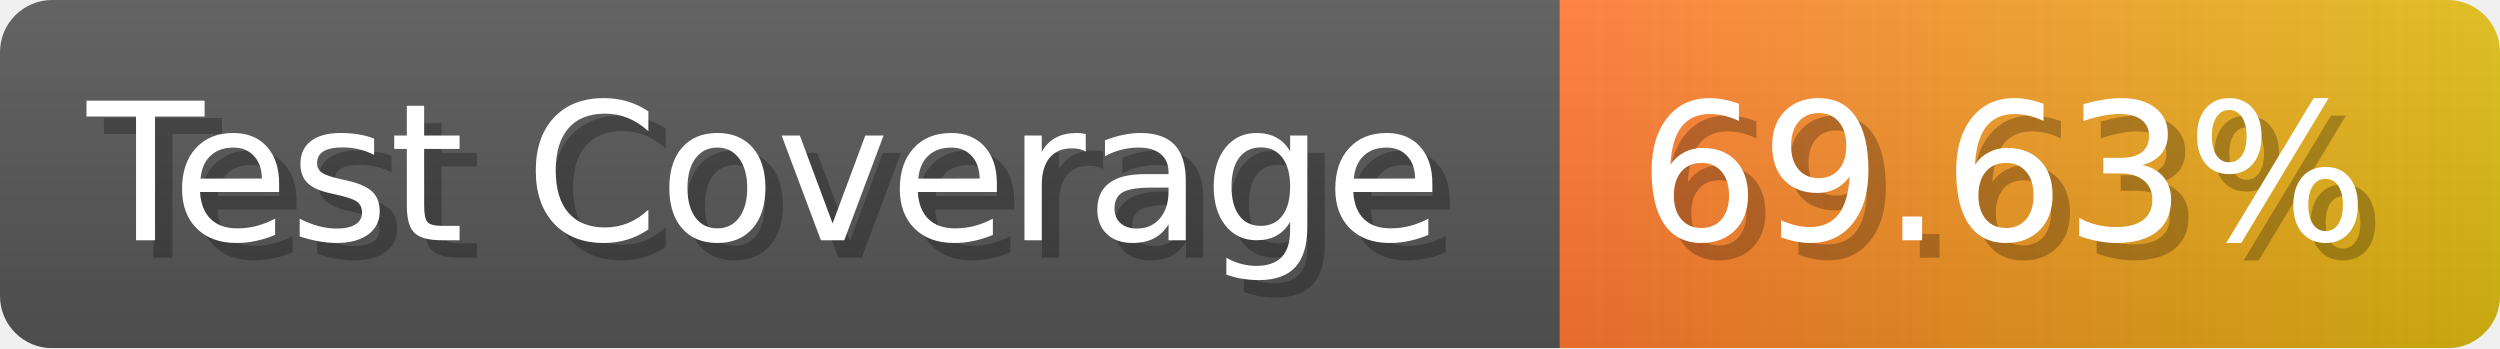
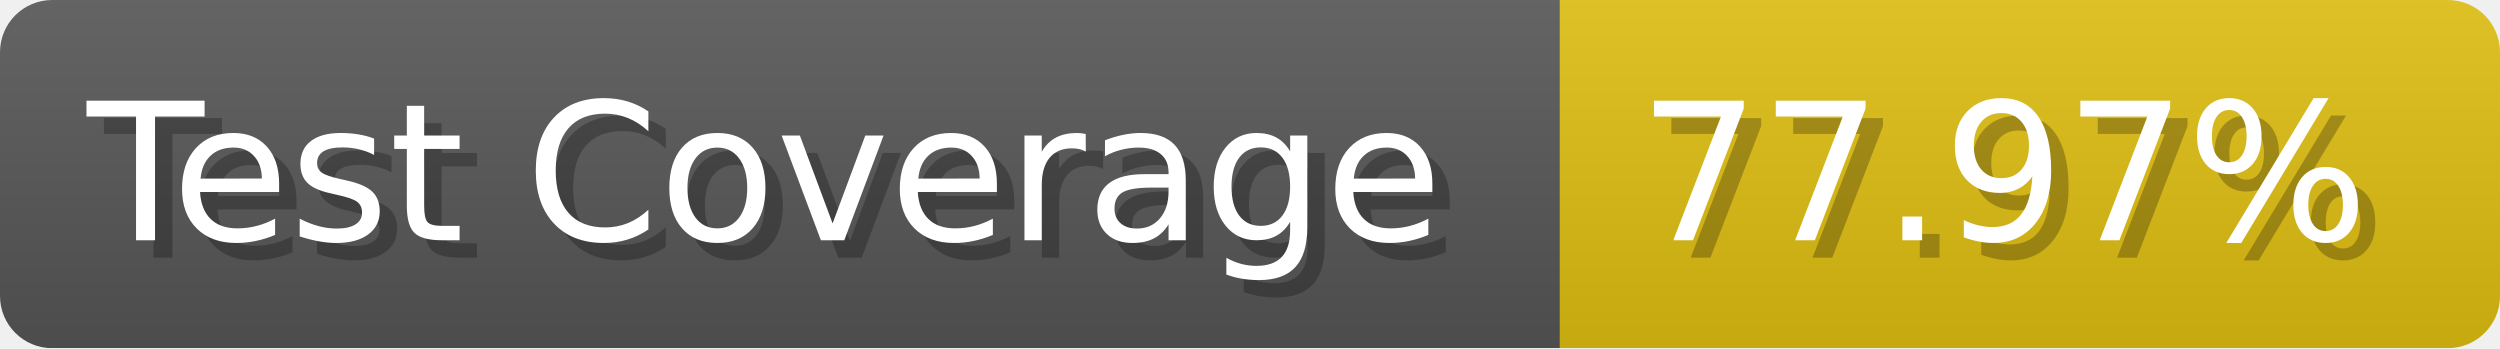
- <svg xmlns="http://www.w3.org/2000/svg" width="143.6" height="20" viewBox="0 0 1436 200" role="img" aria-label="Test Coverage: 69.63%">
+ <svg xmlns="http://www.w3.org/2000/svg" width="143.6" height="20" viewBox="0 0 1436 200" role="img" aria-label="Test Coverage: 77.97%">
  <linearGradient id="a" x2="0" y2="100%">
    <stop offset="0" stop-opacity=".1" stop-color="#EEE" />
    <stop offset="1" stop-opacity=".1" />
  </linearGradient>
  <mask id="m">
    <rect width="1436" height="200" rx="30" fill="#FFF" />
  </mask>
  <g mask="url(#m)">
    <rect width="896" height="200" fill="#555" />
-     <rect width="540" height="200" fill="url(#x)" x="896" />
+     <rect width="540" height="200" fill="#DB1" x="896" />
    <rect width="1436" height="200" fill="url(#a)" />
  </g>
  <g aria-hidden="true" fill="#fff" text-anchor="start" font-family="Verdana,DejaVu Sans,sans-serif" font-size="110">
    <text x="60" y="148" textLength="796" fill="#000" opacity="0.25">Test Coverage</text>
    <text x="50" y="138" textLength="796">Test Coverage</text>
-     <text x="951" y="148" textLength="440" fill="#000" opacity="0.25">69.63%</text>
-     <text x="941" y="138" textLength="440">69.63%</text>
+     <text x="951" y="148" textLength="440" fill="#000" opacity="0.25">77.97%</text>
+     <text x="941" y="138" textLength="440">77.97%</text>
  </g>
-   <linearGradient id="x" x1="0%" y1="0%" x2="100%" y2="0%">
-     <stop offset="0%" style="stop-color:#F73" />
-     <stop offset="100%" style="stop-color:#DB1" />
-   </linearGradient>
</svg>
